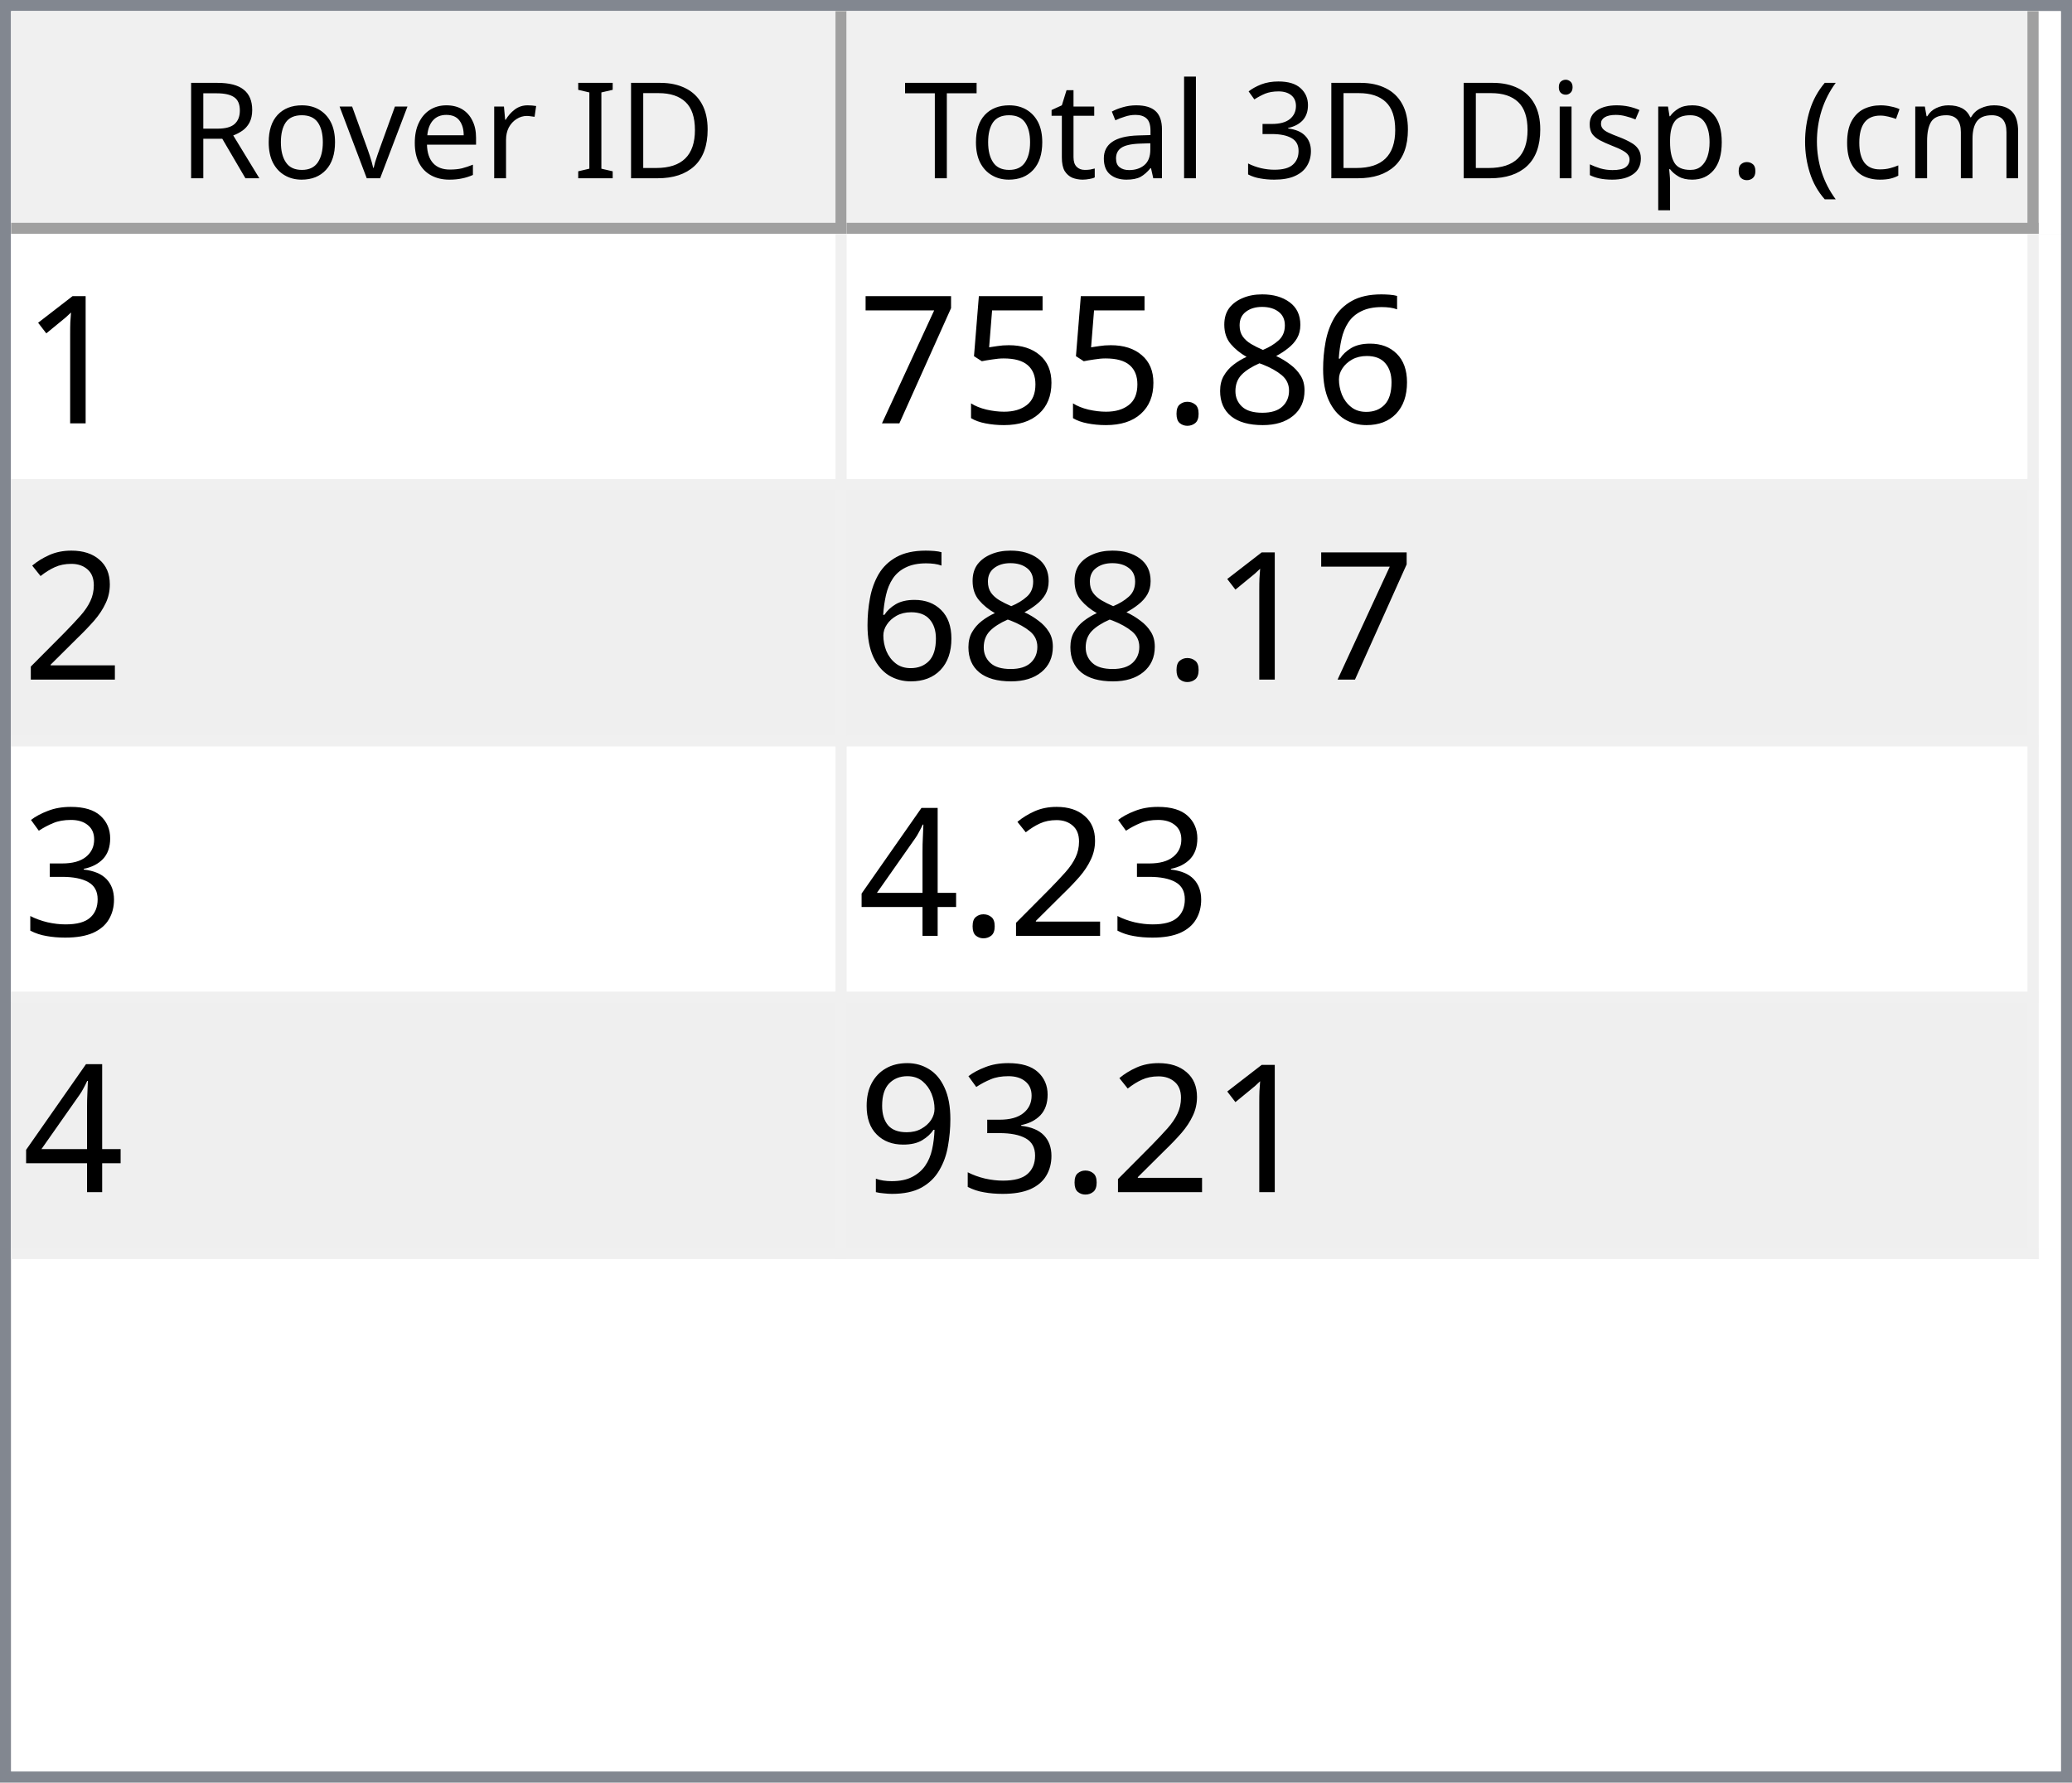
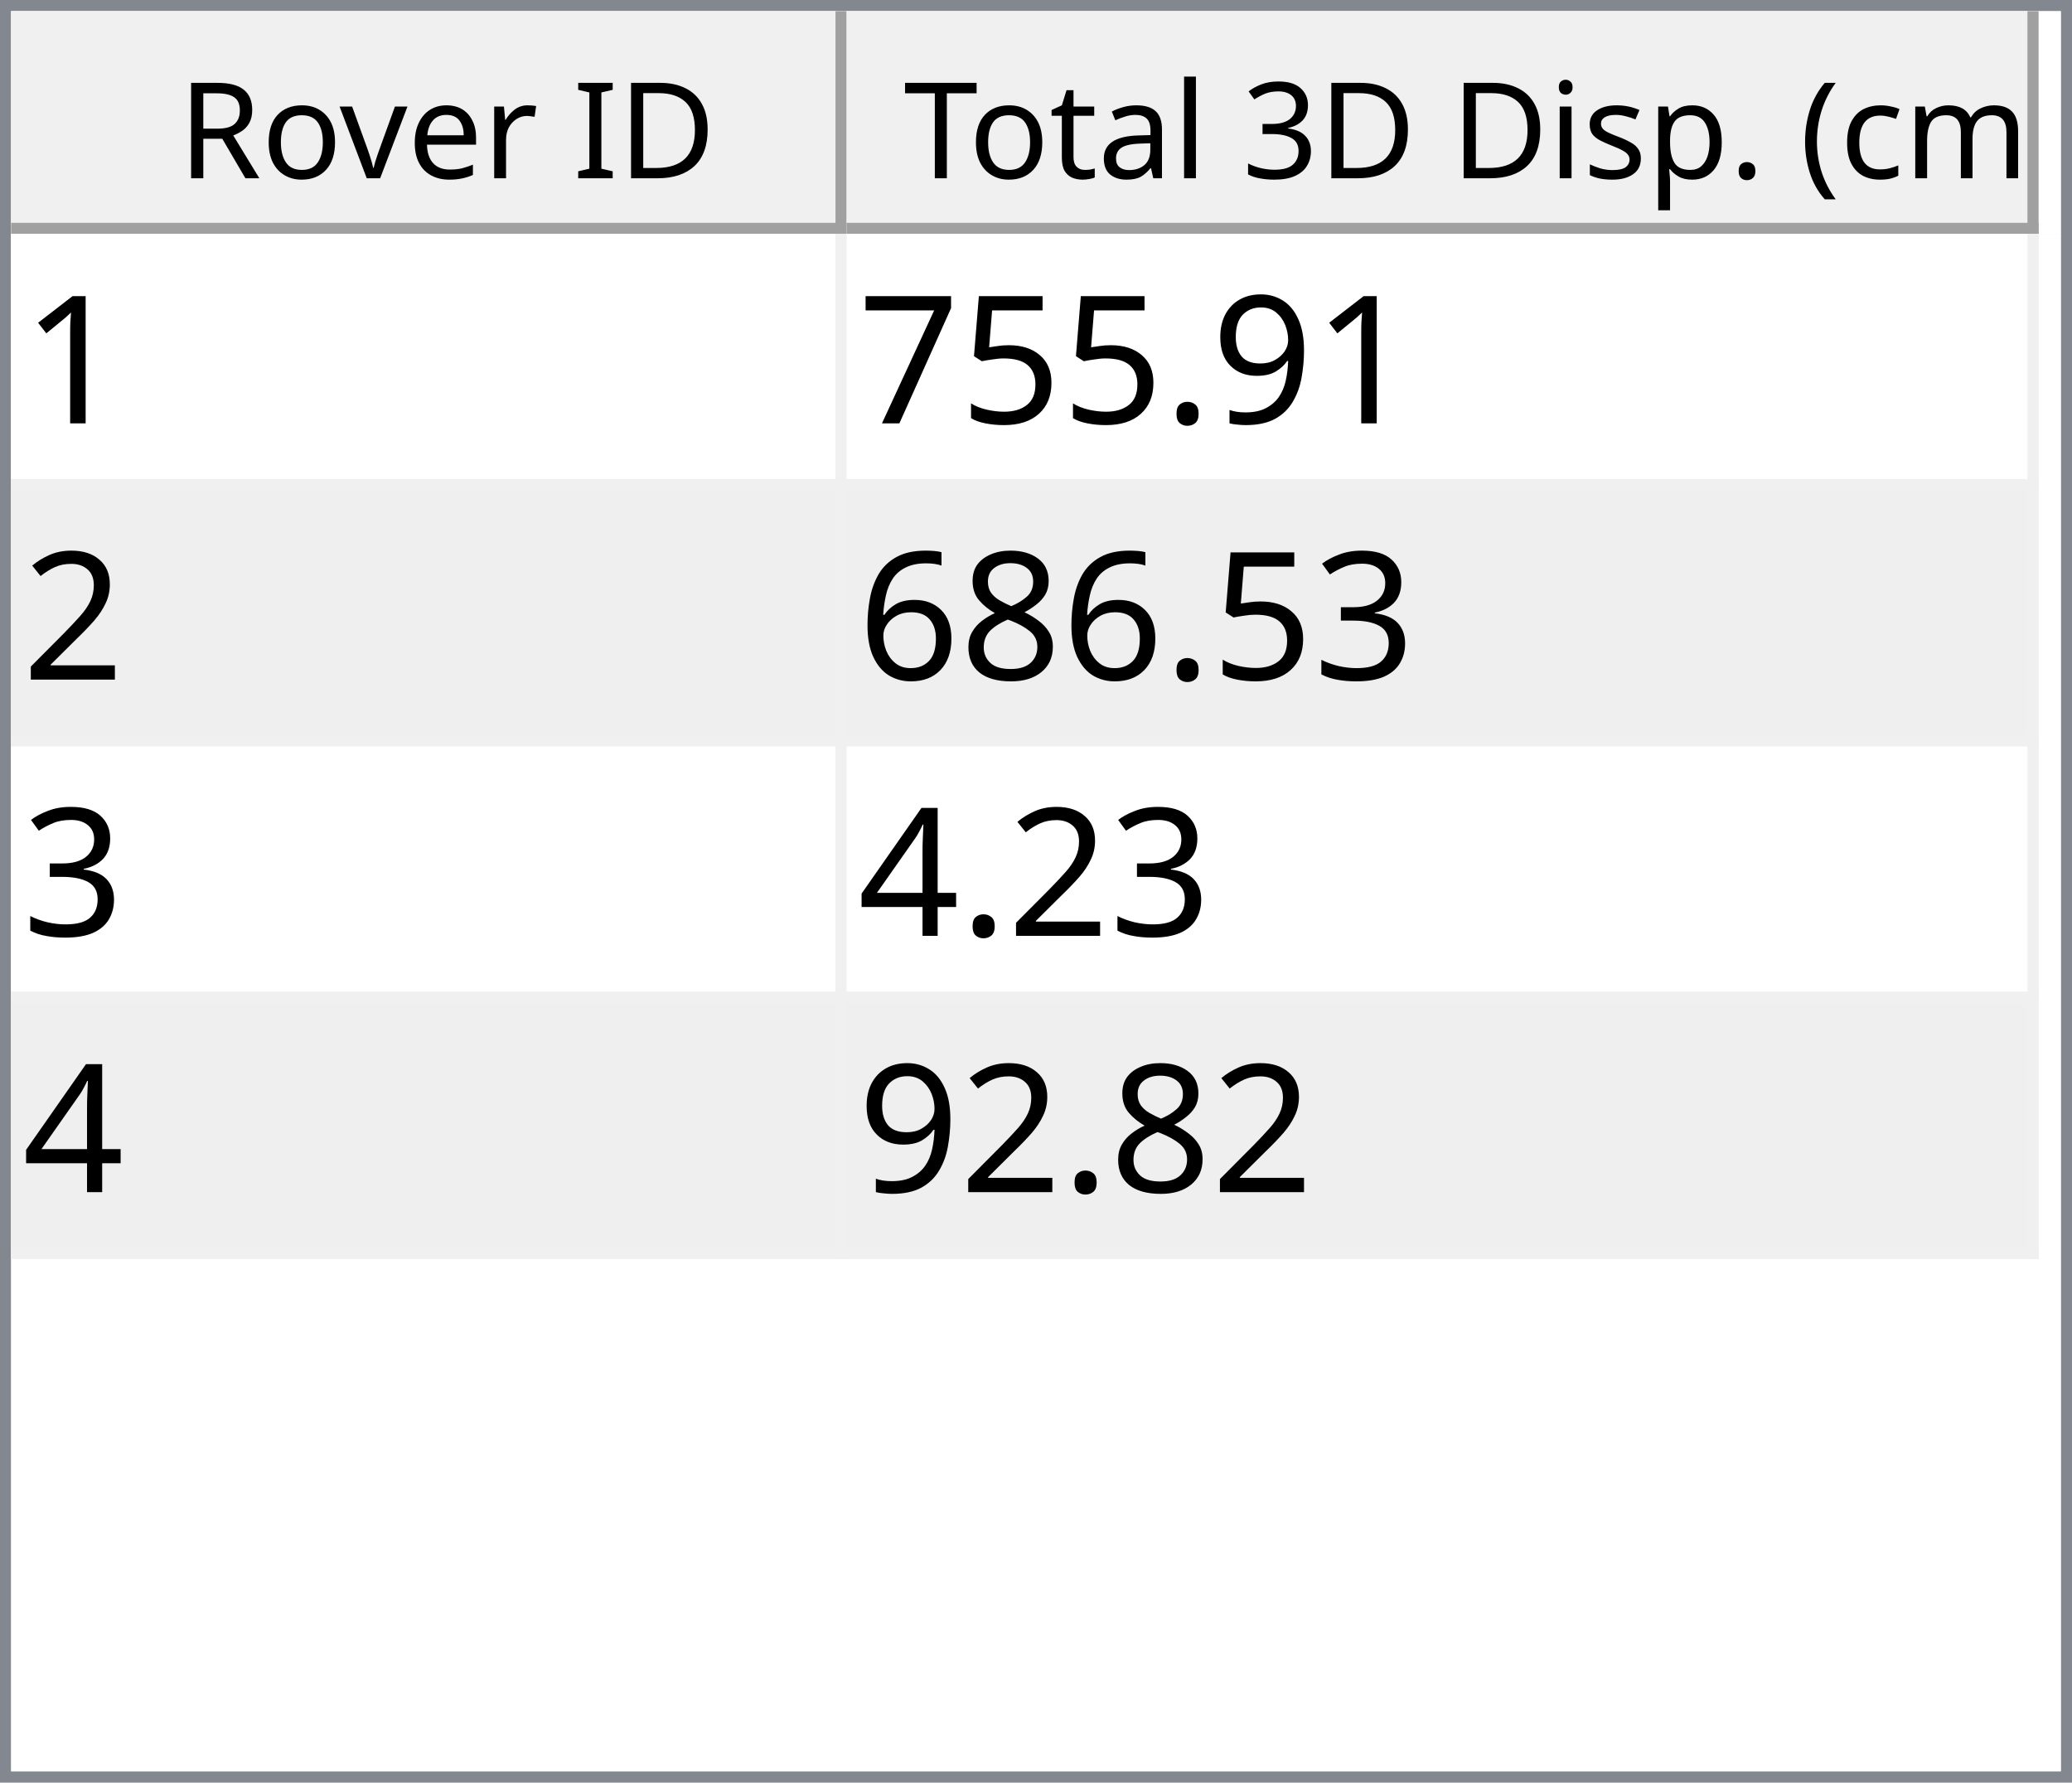
<svg xmlns="http://www.w3.org/2000/svg" style="fill-opacity:1; color-rendering:auto; color-interpolation:auto; text-rendering:auto; stroke:black; stroke-linecap:square; stroke-miterlimit:10; shape-rendering:auto; stroke-opacity:1; fill:black; stroke-dasharray:none; font-weight:normal; stroke-width:1; font-family:'Dialog'; font-style:normal; stroke-linejoin:miter; font-size:12px; stroke-dashoffset:0; image-rendering:auto;" width="186" height="160">
  <defs id="genericDefs" />
  <g>
    <defs id="defs1">
      <clipPath clipPathUnits="userSpaceOnUse" id="clipPath1">
        <path d="M0 0 L186 0 L186 160 L0 160 L0 0 Z" />
      </clipPath>
      <clipPath clipPathUnits="userSpaceOnUse" id="clipPath2">
        <path d="M0 0 L0 160 L186 160 L186 0 Z" />
      </clipPath>
      <clipPath clipPathUnits="userSpaceOnUse" id="clipPath3">
        <path d="M0 0 L0 20 L184 20 L184 0 Z" />
      </clipPath>
      <clipPath clipPathUnits="userSpaceOnUse" id="clipPath4">
        <path d="M0 0 L0 20 L75 20 L75 0 Z" />
      </clipPath>
      <clipPath clipPathUnits="userSpaceOnUse" id="clipPath5">
        <path d="M1 1 L1 19 L74 19 L74 1 Z" />
      </clipPath>
      <clipPath clipPathUnits="userSpaceOnUse" id="clipPath6">
        <path d="M0 0 L0 18 L73 18 L73 0 Z" />
      </clipPath>
      <clipPath clipPathUnits="userSpaceOnUse" id="clipPath7">
        <path d="M-0.5 -0.5 L-0.5 19.5 L74.5 19.5 L74.5 -0.5 Z" />
      </clipPath>
      <clipPath clipPathUnits="userSpaceOnUse" id="clipPath8">
        <path d="M0 0 L0 20 L107 20 L107 0 Z" />
      </clipPath>
      <clipPath clipPathUnits="userSpaceOnUse" id="clipPath9">
        <path d="M1 1 L1 19 L106 19 L106 1 Z" />
      </clipPath>
      <clipPath clipPathUnits="userSpaceOnUse" id="clipPath10">
        <path d="M0 0 L0 18 L105 18 L105 0 Z" />
      </clipPath>
      <clipPath clipPathUnits="userSpaceOnUse" id="clipPath11">
        <path d="M-0.5 -0.5 L-0.5 19.5 L106.5 19.5 L106.5 -0.5 Z" />
      </clipPath>
      <clipPath clipPathUnits="userSpaceOnUse" id="clipPath12">
        <path d="M0 0 L0 138 L184 138 L184 0 Z" />
      </clipPath>
      <clipPath clipPathUnits="userSpaceOnUse" id="clipPath13">
        <path d="M0 0 L0 92 L182 92 L182 0 Z" />
      </clipPath>
      <clipPath clipPathUnits="userSpaceOnUse" id="clipPath14">
        <path d="M-0.5 -0.5 L-0.5 91.5 L181.5 91.5 L181.5 -0.5 Z" />
      </clipPath>
      <clipPath clipPathUnits="userSpaceOnUse" id="clipPath15">
        <path d="M0 0 L0 22 L74 22 L74 0 Z" />
      </clipPath>
      <clipPath clipPathUnits="userSpaceOnUse" id="clipPath16">
        <path d="M0 0 L0 22 L106 22 L106 0 Z" />
      </clipPath>
      <font horiz-adv-x="64.551" id="font1">
        <font-face ascent="107.91" descent="25.098" units-per-em="100" style="font-style:normal; font-family:Segoe UI; font-weight:normal;" />
        <missing-glyph horiz-adv-x="64.551" d="M8.109 0 L8.109 68.266 L56.453 68.266 L56.453 0 L8.109 0 ZM15.328 7.234 L49.219 7.234 L49.219 61.031 L15.328 61.031 L15.328 7.234 Z" />
        <glyph unicode="D" horiz-adv-x="70.117" d="M9.188 0 L9.188 70.016 L28.516 70.016 Q65.531 70.016 65.531 35.891 Q65.531 19.672 55.25 9.836 Q44.969 0 27.734 0 L9.188 0 ZM17.391 62.594 L17.391 7.422 L27.828 7.422 Q41.609 7.422 49.273 14.797 Q56.938 22.172 56.938 35.688 Q56.938 62.594 28.328 62.594 L17.391 62.594 Z" />
        <glyph unicode="I" horiz-adv-x="26.611" d="M17.391 0 L9.188 0 L9.188 70.016 L17.391 70.016 L17.391 0 Z" />
        <glyph unicode=" " horiz-adv-x="27.393" d="" />
        <glyph unicode="r" horiz-adv-x="34.766" d="M34.188 41.891 Q32.078 43.5 28.125 43.5 Q23 43.5 19.555 38.672 Q16.109 33.844 16.109 25.484 L16.109 0 L8.109 0 L8.109 50 L16.109 50 L16.109 39.703 L16.312 39.703 Q18.016 44.969 21.531 47.922 Q25.047 50.875 29.391 50.875 Q32.516 50.875 34.188 50.203 L34.188 41.891 Z" />
        <glyph unicode="e" horiz-adv-x="52.295" d="M48.297 23 L12.984 23 Q13.188 14.656 17.484 10.109 Q21.781 5.562 29.297 5.562 Q37.75 5.562 44.828 11.141 L44.828 3.609 Q38.234 -1.172 27.391 -1.172 Q16.797 -1.172 10.742 5.641 Q4.688 12.453 4.688 24.812 Q4.688 36.469 11.305 43.82 Q17.922 51.172 27.734 51.172 Q37.547 51.172 42.922 44.828 Q48.297 38.484 48.297 27.203 L48.297 23 ZM40.094 29.781 Q40.047 36.719 36.75 40.578 Q33.453 44.438 27.594 44.438 Q21.922 44.438 17.969 40.383 Q14.016 36.328 13.094 29.781 L40.094 29.781 Z" />
        <glyph unicode="v" horiz-adv-x="47.9" d="M47.406 50 L27.484 0 L19.625 0 L0.688 50 L9.469 50 L22.172 13.672 Q23.578 9.672 23.922 6.688 L24.125 6.688 Q24.609 10.453 25.688 13.484 L38.969 50 L47.406 50 Z" />
        <glyph unicode="o" horiz-adv-x="58.594" d="M29 -1.172 Q17.922 -1.172 11.305 5.836 Q4.688 12.844 4.688 24.422 Q4.688 37.016 11.57 44.094 Q18.453 51.172 30.172 51.172 Q41.359 51.172 47.633 44.289 Q53.906 37.406 53.906 25.203 Q53.906 13.234 47.141 6.031 Q40.375 -1.172 29 -1.172 ZM29.594 44.438 Q21.875 44.438 17.383 39.188 Q12.891 33.938 12.891 24.703 Q12.891 15.828 17.43 10.695 Q21.969 5.562 29.594 5.562 Q37.359 5.562 41.531 10.594 Q45.703 15.625 45.703 24.906 Q45.703 34.281 41.531 39.359 Q37.359 44.438 29.594 44.438 Z" />
        <glyph unicode="R" horiz-adv-x="59.814" d="M59.375 0 L49.609 0 L37.891 19.625 Q36.281 22.359 34.766 24.289 Q33.25 26.219 31.664 27.438 Q30.078 28.656 28.25 29.219 Q26.422 29.781 24.125 29.781 L17.391 29.781 L17.391 0 L9.188 0 L9.188 70.016 L30.078 70.016 Q34.672 70.016 38.555 68.867 Q42.438 67.719 45.289 65.375 Q48.141 63.031 49.758 59.547 Q51.375 56.062 51.375 51.375 Q51.375 47.703 50.273 44.656 Q49.172 41.609 47.148 39.211 Q45.125 36.812 42.266 35.133 Q39.406 33.453 35.844 32.516 L35.844 32.328 Q37.594 31.547 38.891 30.547 Q40.188 29.547 41.359 28.18 Q42.531 26.812 43.68 25.078 Q44.828 23.344 46.234 21.047 L59.375 0 ZM17.391 62.594 L17.391 37.203 L28.516 37.203 Q31.594 37.203 34.203 38.133 Q36.812 39.062 38.719 40.797 Q40.625 42.531 41.703 45.047 Q42.781 47.562 42.781 50.688 Q42.781 56.297 39.141 59.445 Q35.5 62.594 28.609 62.594 L17.391 62.594 Z" />
        <glyph unicode=")" horiz-adv-x="30.176" d="M8.297 -15.922 L1.172 -15.922 Q16.406 2.344 16.406 26.812 Q16.406 51.469 1.078 70.016 L8.297 70.016 Q23.531 52.156 23.531 26.703 Q23.531 1.375 8.297 -15.922 Z" />
        <glyph unicode="m" horiz-adv-x="86.133" d="M79.109 0 L71.094 0 L71.094 28.719 Q71.094 37.016 68.531 40.727 Q65.969 44.438 59.906 44.438 Q54.781 44.438 51.195 39.75 Q47.609 35.062 47.609 28.516 L47.609 0 L39.594 0 L39.594 29.688 Q39.594 44.438 28.219 44.438 Q22.953 44.438 19.531 40.016 Q16.109 35.594 16.109 28.516 L16.109 0 L8.109 0 L8.109 50 L16.109 50 L16.109 42.094 L16.312 42.094 Q21.625 51.172 31.844 51.172 Q36.969 51.172 40.773 48.312 Q44.578 45.453 46 40.828 Q51.562 51.172 62.594 51.172 Q79.109 51.172 79.109 30.812 L79.109 0 Z" />
        <glyph unicode="c" horiz-adv-x="46.191" d="M42.188 2.297 Q36.422 -1.172 28.516 -1.172 Q17.828 -1.172 11.258 5.789 Q4.688 12.75 4.688 23.828 Q4.688 36.188 11.766 43.68 Q18.844 51.172 30.672 51.172 Q37.25 51.172 42.281 48.734 L42.281 40.531 Q36.719 44.438 30.375 44.438 Q22.703 44.438 17.797 38.945 Q12.891 33.453 12.891 24.516 Q12.891 15.719 17.508 10.641 Q22.125 5.562 29.891 5.562 Q36.422 5.562 42.188 9.906 L42.188 2.297 Z" />
        <glyph unicode="(" horiz-adv-x="30.176" d="M29.109 -15.922 L21.969 -15.922 Q6.844 1.375 6.844 26.703 Q6.844 52.156 21.969 70.016 L29.203 70.016 Q13.875 51.469 13.875 26.812 Q13.875 2.344 29.109 -15.922 Z" />
        <glyph unicode="." horiz-adv-x="21.68" d="M10.891 -1.078 Q8.641 -1.078 7.055 0.539 Q5.469 2.156 5.469 4.391 Q5.469 6.641 7.055 8.273 Q8.641 9.906 10.891 9.906 Q13.188 9.906 14.797 8.273 Q16.406 6.641 16.406 4.391 Q16.406 2.156 14.797 0.539 Q13.188 -1.078 10.891 -1.078 Z" />
        <glyph unicode="p" horiz-adv-x="58.789" d="M16.312 7.234 L16.109 7.234 L16.109 -23 L8.109 -23 L8.109 50 L16.109 50 L16.109 41.219 L16.312 41.219 Q22.219 51.172 33.594 51.172 Q43.266 51.172 48.688 44.461 Q54.109 37.75 54.109 26.469 Q54.109 13.922 48 6.375 Q41.891 -1.172 31.297 -1.172 Q21.578 -1.172 16.312 7.234 ZM16.109 27.391 L16.109 20.406 Q16.109 14.203 20.141 9.883 Q24.172 5.562 30.375 5.562 Q37.641 5.562 41.773 11.133 Q45.906 16.703 45.906 26.609 Q45.906 34.969 42.047 39.703 Q38.188 44.438 31.594 44.438 Q24.609 44.438 20.359 39.578 Q16.109 34.719 16.109 27.391 Z" />
        <glyph unicode="s" horiz-adv-x="42.432" d="M5.078 1.812 L5.078 10.406 Q11.625 5.562 19.484 5.562 Q30.031 5.562 30.031 12.594 Q30.031 14.594 29.125 15.992 Q28.219 17.391 26.68 18.461 Q25.141 19.531 23.07 20.383 Q21 21.234 18.609 22.172 Q15.281 23.484 12.766 24.828 Q10.25 26.172 8.57 27.859 Q6.891 29.547 6.031 31.695 Q5.172 33.844 5.172 36.719 Q5.172 40.234 6.789 42.945 Q8.406 45.656 11.086 47.484 Q13.766 49.312 17.211 50.242 Q20.656 51.172 24.312 51.172 Q30.812 51.172 35.938 48.922 L35.938 40.828 Q30.422 44.438 23.25 44.438 Q21 44.438 19.195 43.922 Q17.391 43.406 16.094 42.477 Q14.797 41.547 14.086 40.258 Q13.375 38.969 13.375 37.406 Q13.375 35.453 14.086 34.133 Q14.797 32.812 16.164 31.789 Q17.531 30.766 19.484 29.938 Q21.438 29.109 23.922 28.125 Q27.25 26.859 29.883 25.516 Q32.516 24.172 34.375 22.484 Q36.234 20.797 37.234 18.602 Q38.234 16.406 38.234 13.375 Q38.234 9.672 36.602 6.938 Q34.969 4.203 32.234 2.398 Q29.5 0.594 25.93 -0.289 Q22.359 -1.172 18.453 -1.172 Q10.75 -1.172 5.078 1.812 Z" />
        <glyph unicode="i" horiz-adv-x="24.219" d="M12.203 62.703 Q10.062 62.703 8.547 64.164 Q7.031 65.625 7.031 67.875 Q7.031 70.125 8.547 71.609 Q10.062 73.094 12.203 73.094 Q14.406 73.094 15.945 71.609 Q17.484 70.125 17.484 67.875 Q17.484 65.719 15.945 64.211 Q14.406 62.703 12.203 62.703 ZM16.109 0 L8.109 0 L8.109 50 L16.109 50 L16.109 0 Z" />
        <glyph unicode="3" horiz-adv-x="53.906" d="M46.531 19.828 Q46.531 15.094 44.75 11.211 Q42.969 7.328 39.719 4.57 Q36.469 1.812 31.93 0.297 Q27.391 -1.219 21.922 -1.219 Q11.922 -1.219 6 2.594 L6 11.188 Q13.094 5.609 22.219 5.609 Q25.875 5.609 28.828 6.539 Q31.781 7.469 33.906 9.227 Q36.031 10.984 37.18 13.477 Q38.328 15.969 38.328 19.094 Q38.328 32.812 18.797 32.812 L12.984 32.812 L12.984 39.594 L18.5 39.594 Q35.797 39.594 35.797 52.484 Q35.797 64.406 22.609 64.406 Q15.188 64.406 8.688 59.422 L8.688 67.188 Q15.375 71.188 24.609 71.188 Q29 71.188 32.57 69.969 Q36.141 68.75 38.68 66.555 Q41.219 64.359 42.609 61.281 Q44 58.203 44 54.5 Q44 40.672 30.031 36.719 L30.031 36.531 Q33.594 36.141 36.625 34.797 Q39.656 33.453 41.852 31.305 Q44.047 29.156 45.289 26.25 Q46.531 23.344 46.531 19.828 Z" />
        <glyph unicode="l" horiz-adv-x="24.219" d="M16.109 0 L8.109 0 L8.109 74.031 L16.109 74.031 L16.109 0 Z" />
        <glyph unicode="a" horiz-adv-x="50.879" d="M43.891 0 L35.891 0 L35.891 7.812 L35.688 7.812 Q30.469 -1.172 20.312 -1.172 Q12.844 -1.172 8.617 2.781 Q4.391 6.734 4.391 13.281 Q4.391 27.297 20.906 29.594 L35.891 31.688 Q35.891 44.438 25.594 44.438 Q16.547 44.438 9.281 38.281 L9.281 46.484 Q16.656 51.172 26.266 51.172 Q43.891 51.172 43.891 32.516 L43.891 0 ZM35.891 25.297 L23.828 23.641 Q18.266 22.859 15.43 20.875 Q12.594 18.891 12.594 13.875 Q12.594 10.203 15.211 7.883 Q17.828 5.562 22.172 5.562 Q28.125 5.562 32.008 9.742 Q35.891 13.922 35.891 20.312 L35.891 25.297 Z" />
        <glyph unicode="t" horiz-adv-x="33.887" d="M31.297 0.484 Q28.469 -1.078 23.828 -1.078 Q10.688 -1.078 10.688 13.578 L10.688 43.172 L2.094 43.172 L2.094 50 L10.688 50 L10.688 62.203 L18.703 64.797 L18.703 50 L31.297 50 L31.297 43.172 L18.703 43.172 L18.703 14.984 Q18.703 9.969 20.414 7.82 Q22.125 5.672 26.078 5.672 Q29.109 5.672 31.297 7.328 L31.297 0.484 Z" />
        <glyph unicode="T" horiz-adv-x="52.393" d="M50.594 62.594 L30.375 62.594 L30.375 0 L22.172 0 L22.172 62.594 L2 62.594 L2 70.016 L50.594 70.016 L50.594 62.594 Z" />
      </font>
      <font horiz-adv-x="75.0" id="font2">
        <font-face ascent="100.537" descent="21.973" units-per-em="100" style="font-style:normal; font-family:sans-serif; font-weight:normal;" />
        <missing-glyph horiz-adv-x="75.0" d="M12.5 0 L12.5 62.5 L62.5 62.5 L62.5 0 L12.5 0 ZM14.062 1.562 L60.938 1.562 L60.938 60.938 L14.062 60.938 L14.062 1.562 Z" />
        <glyph unicode="1" horiz-adv-x="55.615" d="M37.25 0 L28.469 0 L28.469 56 Q25.297 52.984 20.141 49.953 Q14.984 46.922 10.891 45.406 L10.891 53.906 Q18.266 57.375 23.781 62.305 Q29.297 67.234 31.594 71.875 L37.25 71.875 L37.25 0 Z" />
-         <glyph unicode="6" horiz-adv-x="55.615" d="M49.75 54.047 L41.016 53.375 Q39.844 58.547 37.703 60.891 Q34.125 64.656 28.906 64.656 Q24.703 64.656 21.531 62.312 Q17.391 59.281 14.992 53.469 Q12.594 47.656 12.5 36.922 Q15.672 41.75 20.266 44.094 Q24.859 46.438 29.891 46.438 Q38.672 46.438 44.852 39.969 Q51.031 33.5 51.031 23.25 Q51.031 16.5 48.125 10.719 Q45.219 4.938 40.141 1.859 Q35.062 -1.219 28.609 -1.219 Q17.625 -1.219 10.695 6.859 Q3.766 14.938 3.766 33.5 Q3.766 54.25 11.422 63.672 Q18.109 71.875 29.438 71.875 Q37.891 71.875 43.289 67.141 Q48.688 62.406 49.75 54.047 ZM13.875 23.188 Q13.875 18.656 15.797 14.508 Q17.719 10.359 21.188 8.18 Q24.656 6 28.469 6 Q34.031 6 38.039 10.492 Q42.047 14.984 42.047 22.703 Q42.047 30.125 38.086 34.398 Q34.125 38.672 28.125 38.672 Q22.172 38.672 18.023 34.398 Q13.875 30.125 13.875 23.188 Z" />
-         <glyph unicode="8" horiz-adv-x="55.615" d="M17.672 38.812 Q12.203 40.828 9.57 44.539 Q6.938 48.25 6.938 53.422 Q6.938 61.234 12.555 66.555 Q18.172 71.875 27.484 71.875 Q36.859 71.875 42.578 66.43 Q48.297 60.984 48.297 53.172 Q48.297 48.188 45.68 44.508 Q43.062 40.828 37.75 38.812 Q44.344 36.672 47.781 31.883 Q51.219 27.094 51.219 20.453 Q51.219 11.281 44.727 5.031 Q38.234 -1.219 27.641 -1.219 Q17.047 -1.219 10.547 5.055 Q4.047 11.328 4.047 20.703 Q4.047 27.688 7.594 32.398 Q11.141 37.109 17.672 38.812 ZM15.922 53.719 Q15.922 48.641 19.195 45.414 Q22.469 42.188 27.688 42.188 Q32.766 42.188 36.016 45.383 Q39.266 48.578 39.266 53.219 Q39.266 58.062 35.914 61.359 Q32.562 64.656 27.594 64.656 Q22.562 64.656 19.242 61.43 Q15.922 58.203 15.922 53.719 ZM13.094 20.656 Q13.094 16.891 14.875 13.375 Q16.656 9.859 20.172 7.93 Q23.688 6 27.734 6 Q34.031 6 38.133 10.055 Q42.234 14.109 42.234 20.359 Q42.234 26.703 38.016 30.859 Q33.797 35.016 27.438 35.016 Q21.234 35.016 17.164 30.914 Q13.094 26.812 13.094 20.656 Z" />
+         <glyph unicode="9" horiz-adv-x="55.615" d="M5.469 16.547 L13.922 17.328 Q14.984 11.375 18.016 8.688 Q21.047 6 25.781 6 Q29.828 6 32.883 7.859 Q35.938 9.719 37.891 12.82 Q39.844 15.922 41.164 21.195 Q42.484 26.469 42.484 31.938 Q42.484 32.516 42.438 33.688 Q39.797 29.5 35.234 26.883 Q30.672 24.266 25.344 24.266 Q16.453 24.266 10.305 30.711 Q4.156 37.156 4.156 47.703 Q4.156 58.594 10.578 65.234 Q17 71.875 26.656 71.875 Q33.641 71.875 39.43 68.117 Q45.219 64.359 48.219 57.398 Q51.219 50.438 51.219 37.25 Q51.219 23.531 48.242 15.406 Q45.266 7.281 39.383 3.031 Q33.5 -1.219 25.594 -1.219 Q17.188 -1.219 11.867 3.445 Q6.547 8.109 5.469 16.547 ZM41.453 48.141 Q41.453 55.719 37.43 60.156 Q33.406 64.594 27.734 64.594 Q21.875 64.594 17.531 59.812 Q13.188 55.031 13.188 47.406 Q13.188 40.578 17.312 36.305 Q21.438 32.031 27.484 32.031 Q33.594 32.031 37.523 36.305 Q41.453 40.578 41.453 48.141 Z" />
        <glyph unicode="." horiz-adv-x="27.783" d="M9.078 0 L9.078 10.016 L19.094 10.016 L19.094 0 L9.078 0 Z" />
        <glyph unicode="5" horiz-adv-x="55.615" d="M4.156 18.75 L13.375 19.531 Q14.406 12.797 18.141 9.398 Q21.875 6 27.156 6 Q33.5 6 37.891 10.789 Q42.281 15.578 42.281 23.484 Q42.281 31 38.062 35.352 Q33.844 39.703 27 39.703 Q22.75 39.703 19.336 37.773 Q15.922 35.844 13.969 32.766 L5.719 33.844 L12.641 70.609 L48.25 70.609 L48.25 62.203 L19.672 62.203 L15.828 42.969 Q22.266 47.469 29.344 47.469 Q38.719 47.469 45.164 40.969 Q51.609 34.469 51.609 24.266 Q51.609 14.547 45.953 7.469 Q39.062 -1.219 27.156 -1.219 Q17.391 -1.219 11.211 4.25 Q5.031 9.719 4.156 18.75 Z" />
        <glyph unicode="7" horiz-adv-x="55.615" d="M4.734 62.203 L4.734 70.656 L51.078 70.656 L51.078 63.812 Q44.234 56.547 37.523 44.484 Q30.812 32.422 27.156 19.672 Q24.516 10.688 23.781 0 L14.75 0 Q14.891 8.453 18.062 20.414 Q21.234 32.375 27.172 43.484 Q33.109 54.594 39.797 62.203 L4.734 62.203 Z" />
        <glyph unicode="2" horiz-adv-x="55.615" d="M50.344 8.453 L50.344 0 L3.031 0 Q2.938 3.172 4.047 6.109 Q5.859 10.938 9.836 15.625 Q13.812 20.312 21.344 26.469 Q33.016 36.031 37.117 41.625 Q41.219 47.219 41.219 52.203 Q41.219 57.422 37.477 61.008 Q33.734 64.594 27.734 64.594 Q21.391 64.594 17.578 60.789 Q13.766 56.984 13.719 50.25 L4.688 51.172 Q5.609 61.281 11.664 66.578 Q17.719 71.875 27.938 71.875 Q38.234 71.875 44.242 66.164 Q50.25 60.453 50.25 52 Q50.25 47.703 48.492 43.555 Q46.734 39.406 42.656 34.812 Q38.578 30.219 29.109 22.219 Q21.188 15.578 18.945 13.211 Q16.703 10.844 15.234 8.453 L50.344 8.453 Z" />
        <glyph unicode="3" horiz-adv-x="55.615" d="M4.203 18.891 L12.984 20.062 Q14.5 12.594 18.141 9.297 Q21.781 6 27 6 Q33.203 6 37.477 10.297 Q41.75 14.594 41.75 20.953 Q41.75 27 37.797 30.93 Q33.844 34.859 27.734 34.859 Q25.25 34.859 21.531 33.891 L22.516 41.609 Q23.391 41.5 23.922 41.5 Q29.547 41.5 34.039 44.43 Q38.531 47.359 38.531 53.469 Q38.531 58.297 35.258 61.477 Q31.984 64.656 26.812 64.656 Q21.688 64.656 18.266 61.43 Q14.844 58.203 13.875 51.766 L5.078 53.328 Q6.688 62.156 12.398 67.016 Q18.109 71.875 26.609 71.875 Q32.469 71.875 37.398 69.359 Q42.328 66.844 44.945 62.5 Q47.562 58.156 47.562 53.266 Q47.562 48.641 45.07 44.828 Q42.578 41.016 37.703 38.766 Q44.047 37.312 47.562 32.695 Q51.078 28.078 51.078 21.141 Q51.078 11.766 44.242 5.25 Q37.406 -1.266 26.953 -1.266 Q17.531 -1.266 11.305 4.352 Q5.078 9.969 4.203 18.891 Z" />
+         <glyph unicode="8" horiz-adv-x="55.615" d="M17.672 38.812 Q12.203 40.828 9.57 44.539 Q6.938 48.25 6.938 53.422 Q6.938 61.234 12.555 66.555 Q18.172 71.875 27.484 71.875 Q36.859 71.875 42.578 66.43 Q48.297 60.984 48.297 53.172 Q48.297 48.188 45.68 44.508 Q43.062 40.828 37.75 38.812 Q44.344 36.672 47.781 31.883 Q51.219 27.094 51.219 20.453 Q51.219 11.281 44.727 5.031 Q38.234 -1.219 27.641 -1.219 Q17.047 -1.219 10.547 5.055 Q4.047 11.328 4.047 20.703 Q4.047 27.688 7.594 32.398 Q11.141 37.109 17.672 38.812 ZM15.922 53.719 Q15.922 48.641 19.195 45.414 Q22.469 42.188 27.688 42.188 Q32.766 42.188 36.016 45.383 Q39.266 48.578 39.266 53.219 Q39.266 58.062 35.914 61.359 Q32.562 64.656 27.594 64.656 Q22.562 64.656 19.242 61.43 Q15.922 58.203 15.922 53.719 ZM13.094 20.656 Q13.094 16.891 14.875 13.375 Q16.656 9.859 20.172 7.93 Q23.688 6 27.734 6 Q34.031 6 38.133 10.055 Q42.234 14.109 42.234 20.359 Q42.234 26.703 38.016 30.859 Q33.797 35.016 27.438 35.016 Q21.234 35.016 17.164 30.914 Q13.094 26.812 13.094 20.656 Z" />
+         <glyph unicode="6" horiz-adv-x="55.615" d="M49.75 54.047 L41.016 53.375 Q39.844 58.547 37.703 60.891 Q34.125 64.656 28.906 64.656 Q24.703 64.656 21.531 62.312 Q17.391 59.281 14.992 53.469 Q12.594 47.656 12.5 36.922 Q15.672 41.75 20.266 44.094 Q24.859 46.438 29.891 46.438 Q38.672 46.438 44.852 39.969 Q51.031 33.5 51.031 23.25 Q51.031 16.5 48.125 10.719 Q45.219 4.938 40.141 1.859 Q35.062 -1.219 28.609 -1.219 Q17.625 -1.219 10.695 6.859 Q3.766 14.938 3.766 33.5 Q3.766 54.25 11.422 63.672 Q18.109 71.875 29.438 71.875 Q37.891 71.875 43.289 67.141 Q48.688 62.406 49.75 54.047 ZM13.875 23.188 Q13.875 18.656 15.797 14.508 Q17.719 10.359 21.188 8.18 Q24.656 6 28.469 6 Q34.031 6 38.039 10.492 Q42.047 14.984 42.047 22.703 Q42.047 30.125 38.086 34.398 Q34.125 38.672 28.125 38.672 Q22.172 38.672 18.023 34.398 Q13.875 30.125 13.875 23.188 Z" />
        <glyph unicode="4" horiz-adv-x="55.615" d="M32.328 0 L32.328 17.141 L1.266 17.141 L1.266 25.203 L33.938 71.578 L41.109 71.578 L41.109 25.203 L50.781 25.203 L50.781 17.141 L41.109 17.141 L41.109 0 L32.328 0 ZM32.328 25.203 L32.328 57.469 L9.906 25.203 L32.328 25.203 Z" />
-         <glyph unicode="9" horiz-adv-x="55.615" d="M5.469 16.547 L13.922 17.328 Q14.984 11.375 18.016 8.688 Q21.047 6 25.781 6 Q29.828 6 32.883 7.859 Q35.938 9.719 37.891 12.82 Q39.844 15.922 41.164 21.195 Q42.484 26.469 42.484 31.938 Q42.484 32.516 42.438 33.688 Q39.797 29.5 35.234 26.883 Q30.672 24.266 25.344 24.266 Q16.453 24.266 10.305 30.711 Q4.156 37.156 4.156 47.703 Q4.156 58.594 10.578 65.234 Q17 71.875 26.656 71.875 Q33.641 71.875 39.43 68.117 Q45.219 64.359 48.219 57.398 Q51.219 50.438 51.219 37.25 Q51.219 23.531 48.242 15.406 Q45.266 7.281 39.383 3.031 Q33.5 -1.219 25.594 -1.219 Q17.188 -1.219 11.867 3.445 Q6.547 8.109 5.469 16.547 ZM41.453 48.141 Q41.453 55.719 37.43 60.156 Q33.406 64.594 27.734 64.594 Q21.875 64.594 17.531 59.812 Q13.188 55.031 13.188 47.406 Q13.188 40.578 17.312 36.305 Q21.438 32.031 27.484 32.031 Q33.594 32.031 37.523 36.305 Q41.453 40.578 41.453 48.141 Z" />
      </font>
    </defs>
    <g style="fill:white; stroke:white;">
      <rect x="0" y="0" width="186" style="clip-path:url(#clipPath1); stroke:none;" height="160" />
    </g>
    <g style="fill:white; text-rendering:optimizeSpeed; color-rendering:optimizeSpeed; image-rendering:optimizeSpeed; shape-rendering:crispEdges; stroke:white; color-interpolation:sRGB;">
      <rect x="0" width="186" height="160" y="0" style="stroke:none;" />
      <path style="stroke:none;" d="M0 160 L186 160 L186 0 L0 0 Z" />
    </g>
    <g style="fill:rgb(240,240,240); font-family:'Segoe UI'; stroke:rgb(240,240,240);">
      <rect x="0" y="0" width="186" style="clip-path:url(#clipPath2); stroke:none;" height="160" />
    </g>
    <g style="fill:rgb(130,135,144); font-family:'Segoe UI'; stroke:rgb(130,135,144);">
      <path d="M0 0 L186 0 L186 160 L0 160 L0 0 ZM1 1 L185 1 L185 159 L1 159 L1 1 Z" style="fill-rule:evenodd; clip-path:url(#clipPath2); stroke:none;" />
    </g>
    <g style="fill:white; font-family:'Segoe UI'; stroke:white;" transform="translate(1,1)">
      <rect x="0" y="0" width="184" style="clip-path:url(#clipPath3); stroke:none;" height="20" />
    </g>
    <g style="fill:rgb(240,240,240); font-family:'Segoe UI'; stroke:rgb(240,240,240);" transform="translate(1,1)">
      <rect x="0" y="0" width="75" style="clip-path:url(#clipPath4); stroke:none;" height="20" />
    </g>
    <g style="font-family:'Segoe UI';" transform="translate(2,2)">
      <text x="14" xml:space="preserve" y="14" style="clip-path:url(#clipPath6); stroke:none;">Rover ID</text>
    </g>
    <g style="fill:rgb(160,160,160); font-family:'Segoe UI'; stroke:rgb(160,160,160); stroke-linejoin:bevel;" transform="translate(1.5,1.5)">
      <line x1="74" x2="74" y1="0" style="fill:none; clip-path:url(#clipPath7);" y2="19" />
    </g>
    <g style="fill:rgb(160,160,160); font-family:'Segoe UI'; stroke:rgb(160,160,160); stroke-linejoin:bevel;" transform="matrix(1,0,0,1,1,1) translate(0.5,0.5)">
      <line x1="0" x2="74" y1="19" style="fill:none; clip-path:url(#clipPath7);" y2="19" />
    </g>
    <g style="fill:rgb(240,240,240); font-family:'Segoe UI'; stroke:rgb(240,240,240);" transform="translate(76,1)">
      <rect x="0" y="0" width="107" style="clip-path:url(#clipPath8); stroke:none;" height="20" />
    </g>
    <g style="font-family:'Segoe UI';" transform="translate(77,2)">
      <text x="1" xml:space="preserve" y="14" style="clip-path:url(#clipPath10); stroke:none;"> Total 3D Disp. (cm)</text>
    </g>
    <g style="fill:rgb(160,160,160); font-family:'Segoe UI'; stroke:rgb(160,160,160); stroke-linejoin:bevel;" transform="translate(76.5,1.5)">
      <line x1="106" x2="106" y1="0" style="fill:none; clip-path:url(#clipPath11);" y2="19" />
    </g>
    <g style="fill:rgb(160,160,160); font-family:'Segoe UI'; stroke:rgb(160,160,160); stroke-linejoin:bevel;" transform="matrix(1,0,0,1,76,1) translate(0.5,0.5)">
      <line x1="0" x2="106" y1="19" style="fill:none; clip-path:url(#clipPath11);" y2="19" />
    </g>
    <g style="fill:white; font-family:'Segoe UI'; stroke:white;" transform="translate(1,21)">
      <rect x="0" y="0" width="184" style="clip-path:url(#clipPath12); stroke:none;" height="138" />
    </g>
    <g style="fill:rgb(240,240,240); font-size:16px; font-family:sans-serif; stroke:rgb(240,240,240);" transform="translate(1,21)">
      <rect x="0" y="0" width="182" style="clip-path:url(#clipPath13); stroke:none;" height="92" />
      <line transform="translate(0.5,0.5)" x1="0" x2="181" y1="22" style="clip-path:url(#clipPath14); fill:none; stroke-linejoin:bevel;" y2="22" />
    </g>
    <g transform="matrix(1,0,0,1,1,21) translate(0.5,0.5)" style="fill:rgb(240,240,240); font-size:16px; font-family:sans-serif; stroke:rgb(240,240,240); stroke-linejoin:bevel;">
      <line x1="0" x2="181" y1="45" style="fill:none; clip-path:url(#clipPath14);" y2="45" />
    </g>
    <g transform="matrix(1,0,0,1,1,21) translate(0.5,0.5)" style="fill:rgb(240,240,240); font-size:16px; font-family:sans-serif; stroke:rgb(240,240,240); stroke-linejoin:bevel;">
      <line x1="0" x2="181" y1="68" style="fill:none; clip-path:url(#clipPath14);" y2="68" />
    </g>
    <g transform="matrix(1,0,0,1,1,21) translate(0.5,0.5)" style="fill:rgb(240,240,240); font-size:16px; font-family:sans-serif; stroke:rgb(240,240,240); stroke-linejoin:bevel;">
      <line x1="0" x2="181" y1="91" style="fill:none; clip-path:url(#clipPath14);" y2="91" />
    </g>
    <g transform="matrix(1,0,0,1,1,21) translate(0.5,0.5)" style="fill:rgb(240,240,240); font-size:16px; font-family:sans-serif; stroke:rgb(240,240,240); stroke-linejoin:bevel;">
      <line x1="74" x2="74" y1="0" style="fill:none; clip-path:url(#clipPath14);" y2="91" />
    </g>
    <g transform="matrix(1,0,0,1,1,21) translate(0.5,0.5)" style="fill:rgb(240,240,240); font-size:16px; font-family:sans-serif; stroke:rgb(240,240,240); stroke-linejoin:bevel;">
      <line x1="181" x2="181" y1="0" style="fill:none; clip-path:url(#clipPath14);" y2="91" />
    </g>
    <g style="fill:white; font-size:16px; font-family:sans-serif; stroke:white;" transform="matrix(1,0,0,1,1,21)">
      <rect x="0" y="0" width="74" style="clip-path:url(#clipPath15); stroke:none;" height="22" />
      <text x="1" y="17" style="fill:black; clip-path:url(#clipPath15); stroke:none;" xml:space="preserve">1</text>
    </g>
    <g style="fill:white; font-size:16px; font-family:sans-serif; stroke:white;" transform="matrix(1,0,0,1,1,21) translate(75,0)">
      <rect x="0" y="0" width="106" style="clip-path:url(#clipPath16); stroke:none;" height="22" />
-       <text x="1" y="17" style="fill:black; clip-path:url(#clipPath16); stroke:none;" xml:space="preserve">755.86</text>
+       <text x="1" y="17" style="fill:black; clip-path:url(#clipPath16); stroke:none;" xml:space="preserve">755.91</text>
    </g>
    <g style="fill:rgb(239,239,239); font-size:16px; font-family:sans-serif; stroke:rgb(239,239,239);" transform="matrix(1,0,0,1,1,21) translate(0,23)">
      <rect x="0" y="0" width="74" style="clip-path:url(#clipPath15); stroke:none;" height="22" />
      <text x="1" y="17" style="fill:black; clip-path:url(#clipPath15); stroke:none;" xml:space="preserve">2</text>
    </g>
    <g style="fill:rgb(239,239,239); font-size:16px; font-family:sans-serif; stroke:rgb(239,239,239);" transform="matrix(1,0,0,1,1,21) translate(75,23)">
      <rect x="0" y="0" width="106" style="clip-path:url(#clipPath16); stroke:none;" height="22" />
-       <text x="1" y="17" style="fill:black; clip-path:url(#clipPath16); stroke:none;" xml:space="preserve">688.17</text>
+       <text x="1" y="17" style="fill:black; clip-path:url(#clipPath16); stroke:none;" xml:space="preserve">686.53</text>
    </g>
    <g style="fill:white; font-size:16px; font-family:sans-serif; stroke:white;" transform="matrix(1,0,0,1,1,21) translate(0,46)">
      <rect x="0" y="0" width="74" style="clip-path:url(#clipPath15); stroke:none;" height="22" />
      <text x="1" y="17" style="fill:black; clip-path:url(#clipPath15); stroke:none;" xml:space="preserve">3</text>
    </g>
    <g style="fill:white; font-size:16px; font-family:sans-serif; stroke:white;" transform="matrix(1,0,0,1,1,21) translate(75,46)">
      <rect x="0" y="0" width="106" style="clip-path:url(#clipPath16); stroke:none;" height="22" />
      <text x="1" y="17" style="fill:black; clip-path:url(#clipPath16); stroke:none;" xml:space="preserve">4.23</text>
    </g>
    <g style="fill:rgb(239,239,239); font-size:16px; font-family:sans-serif; stroke:rgb(239,239,239);" transform="matrix(1,0,0,1,1,21) translate(0,69)">
      <rect x="0" y="0" width="74" style="clip-path:url(#clipPath15); stroke:none;" height="22" />
      <text x="1" y="17" style="fill:black; clip-path:url(#clipPath15); stroke:none;" xml:space="preserve">4</text>
    </g>
    <g style="fill:rgb(239,239,239); font-size:16px; font-family:sans-serif; stroke:rgb(239,239,239);" transform="matrix(1,0,0,1,1,21) translate(75,69)">
      <rect x="0" y="0" width="106" style="clip-path:url(#clipPath16); stroke:none;" height="22" />
-       <text x="1" y="17" style="fill:black; clip-path:url(#clipPath16); stroke:none;" xml:space="preserve">93.21</text>
+       <text x="1" y="17" style="fill:black; clip-path:url(#clipPath16); stroke:none;" xml:space="preserve">92.82</text>
    </g>
  </g>
</svg>
